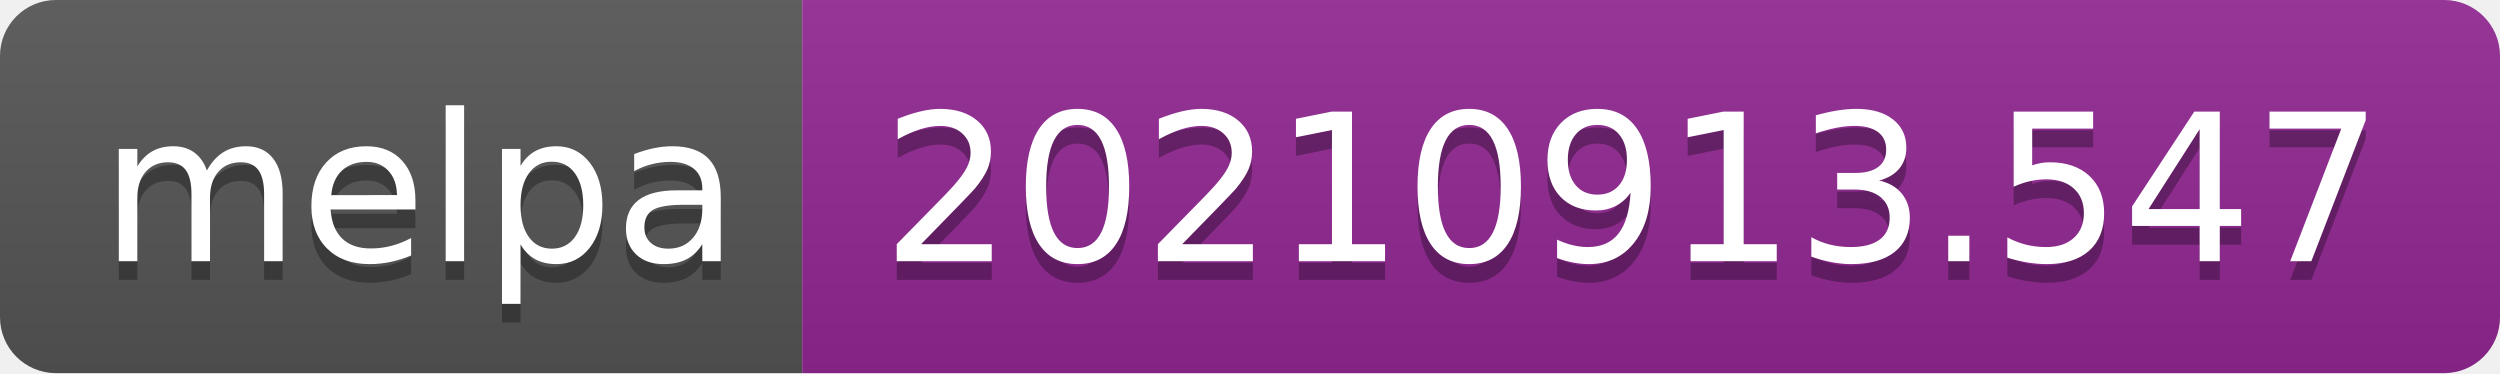
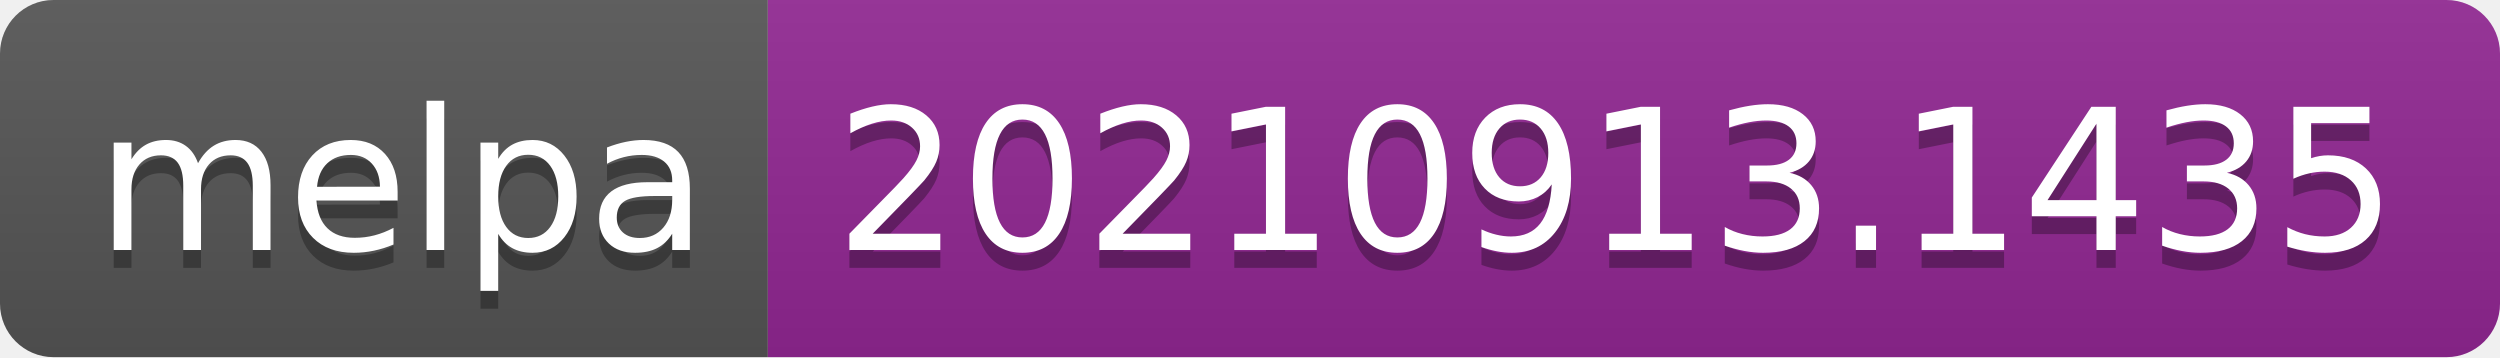
- <svg xmlns="http://www.w3.org/2000/svg" width="134" height="20" role="img" aria-label="melpa: 20210913.547">
+ <svg xmlns="http://www.w3.org/2000/svg" width="140" height="20" role="img" aria-label="melpa: 20210913.1435">
  <linearGradient id="s" x2="0" y2="100%">
    <stop offset="0" stop-color="#bbb" stop-opacity=".1" />
    <stop offset="1" stop-opacity=".1" />
  </linearGradient>
  <clipPath id="r">
-     <rect width="134" height="20" rx="3" fill="#fff" />
+     <rect width="140" height="20" rx="3" fill="#fff" />
  </clipPath>
  <g clip-path="url(#r)">
    <rect width="43" height="20" fill="#555" />
-     <rect x="43" width="91" height="20" fill="#922793" />
-     <rect width="134" height="20" fill="url(#s)" />
+     <rect x="43" width="97" height="20" fill="#922793" />
+     <rect width="140" height="20" fill="url(#s)" />
  </g>
  <g fill="#fff" text-anchor="middle" font-family="Verdana,Geneva,DejaVu Sans,sans-serif" text-rendering="geometricPrecision" font-size="110">
    <text aria-hidden="true" x="225" y="150" fill="#010101" fill-opacity=".3" transform="scale(.1)" textLength="330">melpa</text>
    <text x="225" y="140" transform="scale(.1)" fill="#fff" textLength="330">melpa</text>
-     <text aria-hidden="true" x="875" y="150" fill="#010101" fill-opacity=".3" transform="scale(.1)" textLength="810">20210913.547</text>
-     <text x="875" y="140" transform="scale(.1)" fill="#fff" textLength="810">20210913.547</text>
+     <text aria-hidden="true" x="905" y="150" fill="#010101" fill-opacity=".3" transform="scale(.1)" textLength="870">20210913.1435</text>
+     <text x="905" y="140" transform="scale(.1)" fill="#fff" textLength="870">20210913.1435</text>
  </g>
</svg>
